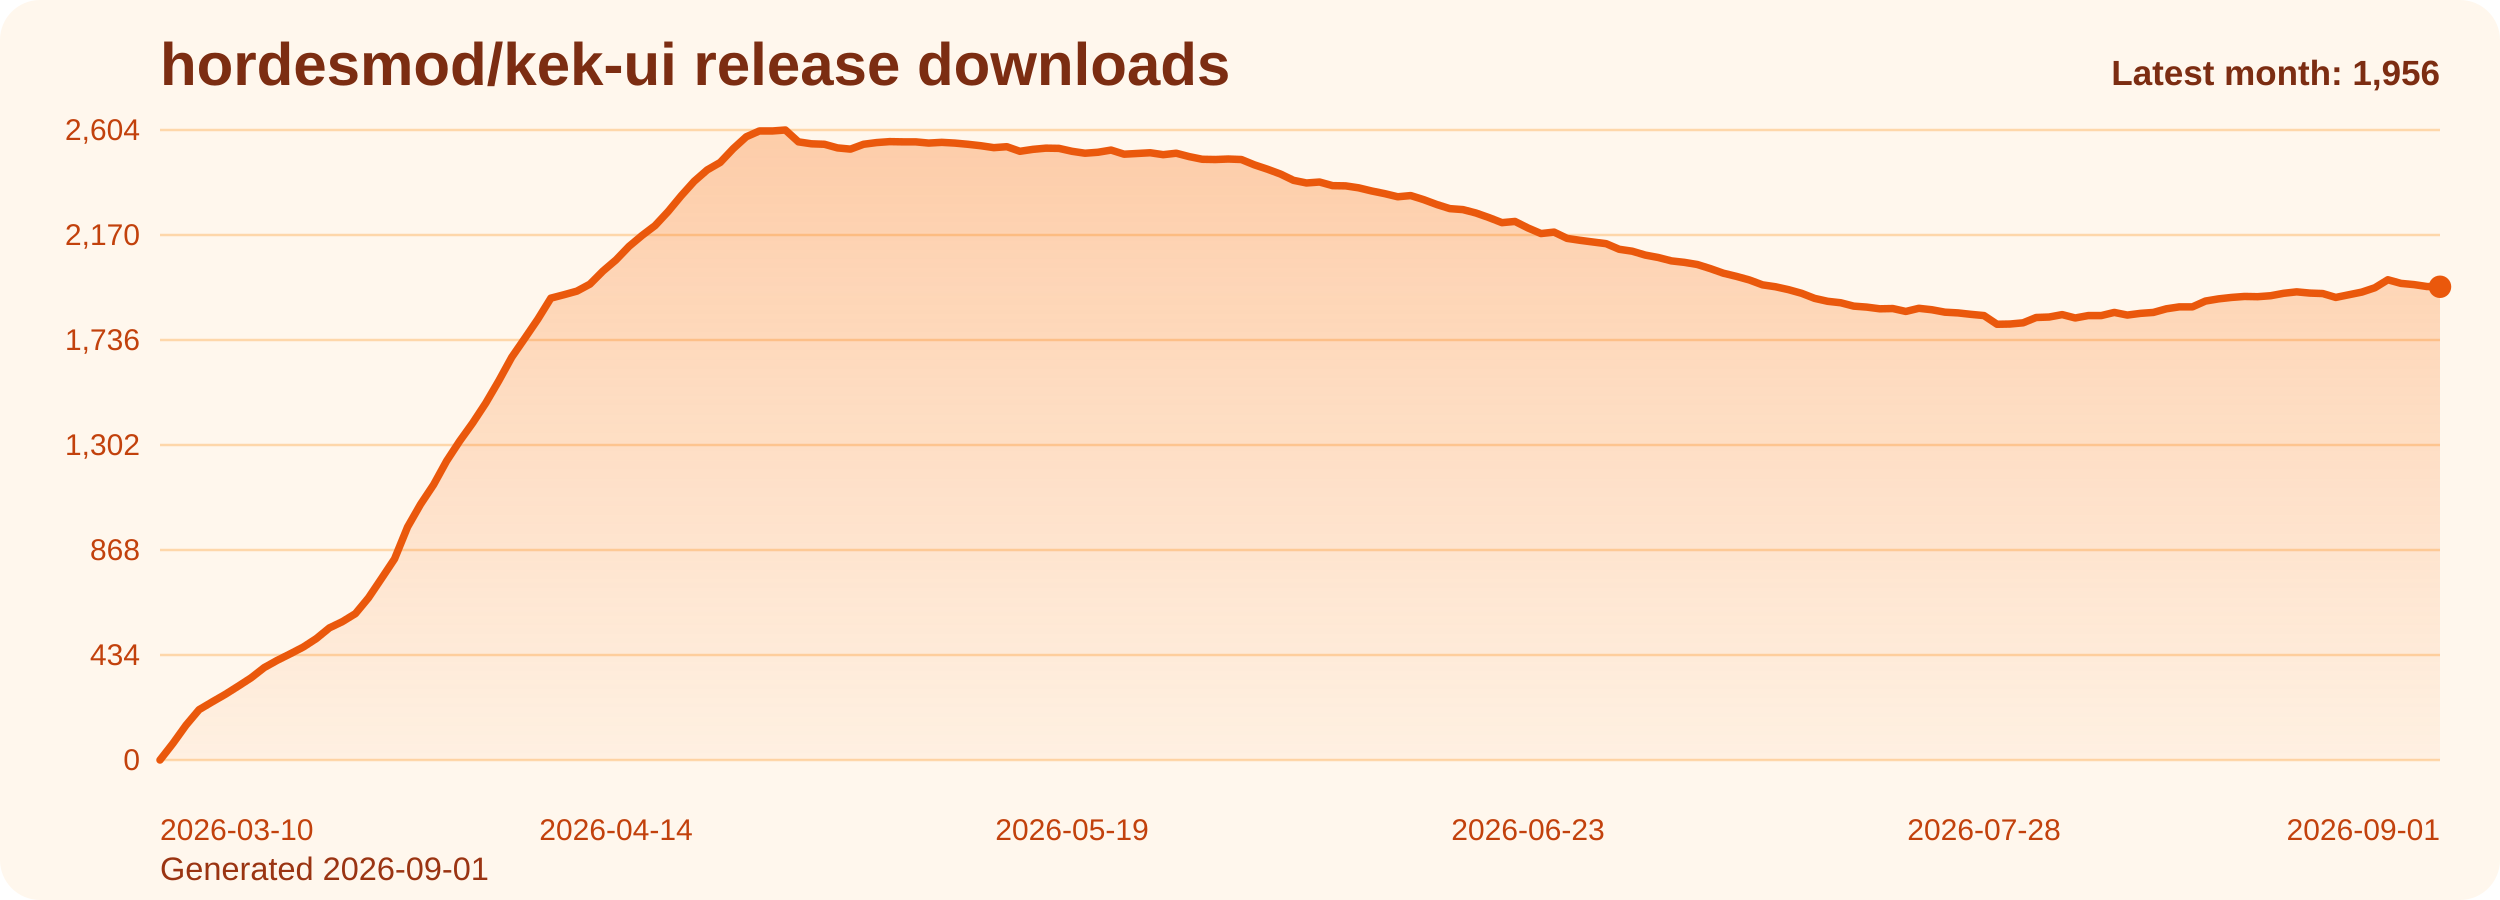
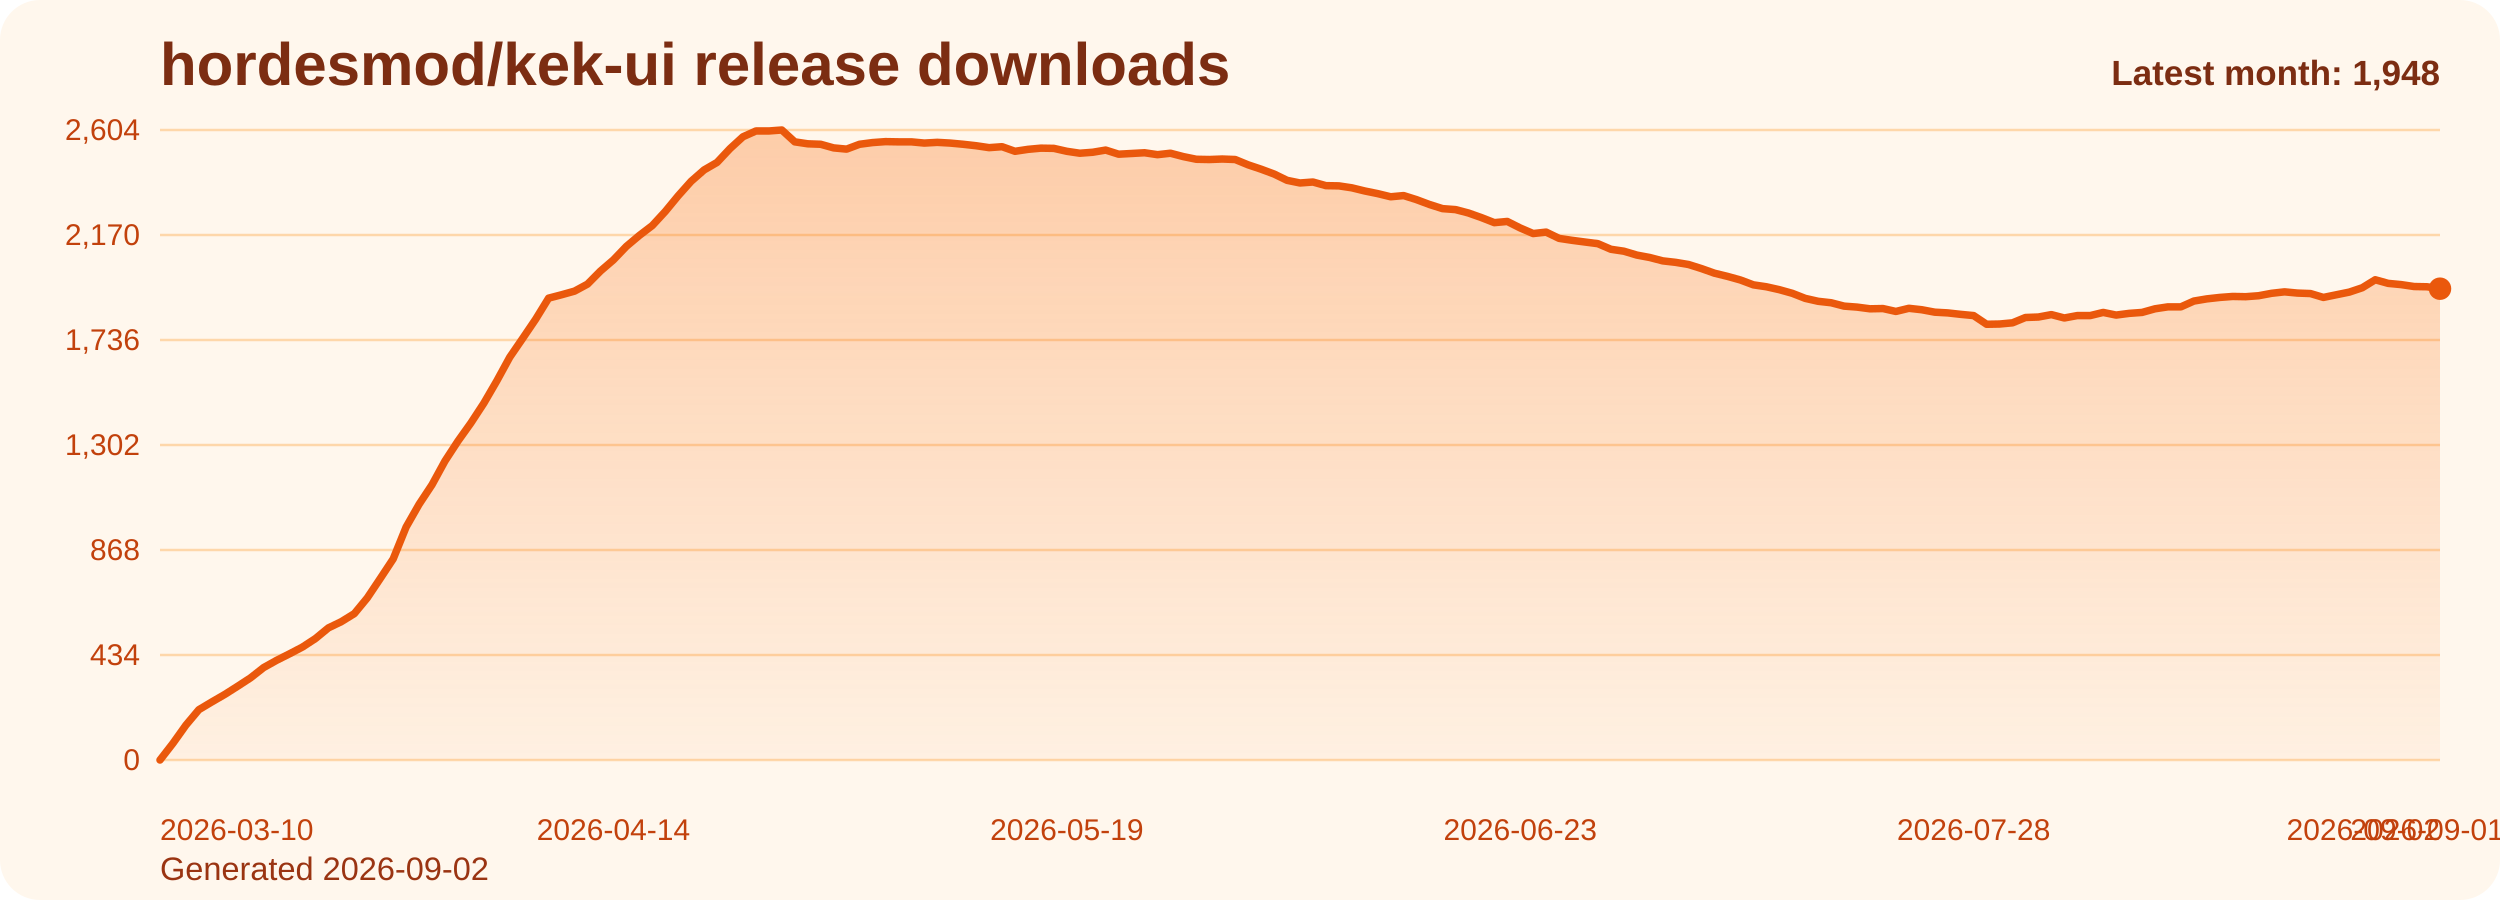
<svg xmlns="http://www.w3.org/2000/svg" viewBox="0 0 1000 360" role="img" aria-label="hordesmod/kek-ui release downloads chart">
  <defs>
    <linearGradient id="fill-monthly-orange" x1="0" y1="0" x2="0" y2="1">
      <stop offset="0%" stop-color="#f97316" stop-opacity="0.32" />
      <stop offset="100%" stop-color="#f97316" stop-opacity="0.05" />
    </linearGradient>
    <style>
      .bg { fill: #fff7ed; }
      .title { font: 700 24px Arial, sans-serif; fill: #7c2d12; }
      .sub { font: 400 13px Arial, sans-serif; fill: #9a3412; }
      .grid { stroke: #fed7aa; stroke-width: 1; }
      .axis { font: 400 12px Arial, sans-serif; fill: #c2410c; }
      .line { fill: none; stroke: #ea580c; stroke-width: 3; stroke-linecap: round; stroke-linejoin: round; }
      .dot { fill: #ea580c; }
      .value { font: 600 11px Arial, sans-serif; fill: #9a3412; }
      .latest { font: 700 14px Arial, sans-serif; fill: #7c2d12; }
    </style>
  </defs>
  <rect class="bg" x="0" y="0" width="1000" height="360" rx="16" />
  <text class="title" x="64" y="34">hordesmod/kek-ui release downloads</text>
-   <text class="sub" x="64" y="352">Generated 2026-09-01</text>
+   <text class="sub" x="64" y="352">Generated 2026-09-02</text>
  <line x1="64" y1="52.00" x2="976" y2="52.00" class="grid" />
  <text x="56" y="56.00" text-anchor="end" class="axis">2,604</text>
  <line x1="64" y1="94.00" x2="976" y2="94.00" class="grid" />
  <text x="56" y="98.00" text-anchor="end" class="axis">2,170</text>
  <line x1="64" y1="136.00" x2="976" y2="136.00" class="grid" />
  <text x="56" y="140.00" text-anchor="end" class="axis">1,736</text>
  <line x1="64" y1="178.00" x2="976" y2="178.00" class="grid" />
  <text x="56" y="182.00" text-anchor="end" class="axis">1,302</text>
  <line x1="64" y1="220.00" x2="976" y2="220.00" class="grid" />
  <text x="56" y="224.00" text-anchor="end" class="axis">868</text>
  <line x1="64" y1="262.00" x2="976" y2="262.00" class="grid" />
  <text x="56" y="266.00" text-anchor="end" class="axis">434</text>
  <line x1="64" y1="304.00" x2="976" y2="304.00" class="grid" />
  <text x="56" y="308.00" text-anchor="end" class="axis">0</text>
-   <path d="M 64.00 304 L 64.00 304.00 L 69.21 297.32 L 74.42 290.06 L 79.63 283.87 L 84.85 280.77 L 90.06 277.77 L 95.27 274.48 L 100.48 271.10 L 105.69 267.03 L 110.90 264.13 L 116.11 261.52 L 121.33 258.81 L 126.54 255.42 L 131.75 251.16 L 136.96 248.65 L 142.17 245.45 L 147.38 239.16 L 152.59 231.42 L 157.81 223.58 L 163.02 210.81 L 168.23 201.71 L 173.44 193.87 L 178.65 184.39 L 183.86 176.45 L 189.07 169.19 L 194.29 161.26 L 199.50 152.35 L 204.71 142.87 L 209.92 135.32 L 215.13 127.68 L 220.34 119.26 L 225.55 117.90 L 230.77 116.45 L 235.98 113.65 L 241.19 108.42 L 246.40 103.97 L 251.61 98.55 L 256.82 94.19 L 262.03 90.23 L 267.25 84.61 L 272.46 78.32 L 277.67 72.52 L 282.88 67.97 L 288.09 64.97 L 293.30 59.45 L 298.51 54.71 L 303.73 52.39 L 308.94 52.39 L 314.15 52.00 L 319.36 56.74 L 324.57 57.52 L 329.78 57.71 L 334.99 59.16 L 340.21 59.65 L 345.42 57.71 L 350.63 57.03 L 355.84 56.65 L 361.05 56.74 L 366.26 56.74 L 371.47 57.23 L 376.69 56.94 L 381.90 57.23 L 387.11 57.71 L 392.32 58.29 L 397.53 59.06 L 402.74 58.68 L 407.95 60.52 L 413.17 59.74 L 418.38 59.26 L 423.59 59.35 L 428.80 60.52 L 434.01 61.29 L 439.22 60.90 L 444.43 60.03 L 449.65 61.68 L 454.86 61.39 L 460.07 61.10 L 465.28 61.87 L 470.49 61.29 L 475.70 62.65 L 480.91 63.71 L 486.13 63.81 L 491.34 63.61 L 496.55 63.81 L 501.76 65.94 L 506.97 67.68 L 512.18 69.61 L 517.39 72.13 L 522.61 73.19 L 527.82 72.81 L 533.03 74.26 L 538.24 74.35 L 543.45 75.13 L 548.66 76.39 L 553.87 77.45 L 559.09 78.71 L 564.30 78.23 L 569.51 79.87 L 574.72 81.81 L 579.93 83.45 L 585.14 83.84 L 590.35 85.19 L 595.57 87.03 L 600.78 89.06 L 605.99 88.58 L 611.20 91.19 L 616.41 93.42 L 621.62 92.84 L 626.83 95.35 L 632.05 96.13 L 637.26 96.81 L 642.47 97.48 L 647.68 99.71 L 652.89 100.48 L 658.10 102.03 L 663.31 103.00 L 668.53 104.35 L 673.74 104.94 L 678.95 105.81 L 684.16 107.45 L 689.37 109.29 L 694.58 110.55 L 699.79 112.00 L 705.01 113.94 L 710.22 114.71 L 715.43 115.87 L 720.64 117.32 L 725.85 119.35 L 731.06 120.52 L 736.27 121.10 L 741.49 122.45 L 746.70 122.84 L 751.91 123.52 L 757.12 123.42 L 762.33 124.58 L 767.54 123.32 L 772.75 123.90 L 777.97 124.87 L 783.18 125.16 L 788.39 125.74 L 793.60 126.23 L 798.81 129.71 L 804.02 129.61 L 809.23 129.13 L 814.45 127.00 L 819.66 126.81 L 824.87 125.84 L 830.08 127.19 L 835.29 126.23 L 840.50 126.23 L 845.71 124.97 L 850.93 126.03 L 856.14 125.35 L 861.35 124.97 L 866.56 123.52 L 871.77 122.74 L 876.98 122.74 L 882.19 120.42 L 887.41 119.55 L 892.62 118.97 L 897.83 118.58 L 903.04 118.68 L 908.25 118.29 L 913.46 117.32 L 918.67 116.74 L 923.89 117.23 L 929.10 117.42 L 934.31 118.97 L 939.52 117.90 L 944.73 116.84 L 949.94 115.10 L 955.15 111.90 L 960.37 113.35 L 965.58 113.84 L 970.79 114.61 L 976.00 114.71 L 976.00 304 Z" fill="url(#fill-monthly-orange)" />
-   <polyline class="line" points="64.00,304.00 69.21,297.32 74.42,290.06 79.63,283.87 84.85,280.77 90.06,277.77 95.27,274.48 100.48,271.10 105.69,267.03 110.90,264.13 116.11,261.52 121.33,258.81 126.54,255.42 131.75,251.16 136.96,248.65 142.17,245.45 147.38,239.16 152.59,231.42 157.81,223.58 163.02,210.81 168.23,201.71 173.44,193.87 178.65,184.39 183.86,176.45 189.07,169.19 194.29,161.26 199.50,152.35 204.71,142.87 209.92,135.32 215.13,127.68 220.34,119.26 225.55,117.90 230.77,116.45 235.98,113.65 241.19,108.42 246.40,103.97 251.61,98.55 256.82,94.19 262.03,90.23 267.25,84.61 272.46,78.32 277.67,72.52 282.88,67.97 288.09,64.97 293.30,59.45 298.51,54.71 303.73,52.39 308.94,52.39 314.15,52.00 319.36,56.74 324.57,57.52 329.78,57.71 334.99,59.16 340.21,59.65 345.42,57.71 350.63,57.03 355.84,56.65 361.05,56.74 366.26,56.74 371.47,57.23 376.69,56.94 381.90,57.23 387.11,57.71 392.32,58.29 397.53,59.06 402.74,58.68 407.95,60.52 413.17,59.74 418.38,59.26 423.59,59.35 428.80,60.52 434.01,61.29 439.22,60.90 444.43,60.03 449.65,61.68 454.86,61.39 460.07,61.10 465.28,61.87 470.49,61.29 475.70,62.65 480.91,63.71 486.13,63.81 491.34,63.61 496.55,63.81 501.76,65.94 506.97,67.68 512.18,69.61 517.39,72.13 522.61,73.19 527.82,72.81 533.03,74.26 538.24,74.35 543.45,75.13 548.66,76.39 553.87,77.45 559.09,78.71 564.30,78.23 569.51,79.87 574.72,81.81 579.93,83.45 585.14,83.84 590.35,85.19 595.57,87.03 600.78,89.06 605.99,88.58 611.20,91.19 616.41,93.42 621.62,92.84 626.83,95.35 632.05,96.13 637.26,96.81 642.47,97.48 647.68,99.71 652.89,100.48 658.10,102.03 663.31,103.00 668.53,104.35 673.74,104.94 678.95,105.81 684.16,107.45 689.37,109.29 694.58,110.55 699.79,112.00 705.01,113.94 710.22,114.71 715.43,115.87 720.64,117.32 725.85,119.35 731.06,120.52 736.27,121.10 741.49,122.45 746.70,122.84 751.91,123.52 757.12,123.42 762.33,124.58 767.54,123.32 772.75,123.90 777.97,124.87 783.18,125.16 788.39,125.74 793.60,126.23 798.81,129.71 804.02,129.61 809.23,129.13 814.45,127.00 819.66,126.81 824.87,125.84 830.08,127.19 835.29,126.23 840.50,126.23 845.71,124.97 850.93,126.03 856.14,125.35 861.35,124.97 866.56,123.52 871.77,122.74 876.98,122.74 882.19,120.42 887.41,119.55 892.62,118.97 897.83,118.58 903.04,118.68 908.25,118.29 913.46,117.32 918.67,116.74 923.89,117.23 929.10,117.42 934.31,118.97 939.52,117.90 944.73,116.84 949.94,115.10 955.15,111.90 960.37,113.35 965.58,113.84 970.79,114.61 976.00,114.71" />
-   <circle class="dot" cx="976.00" cy="114.71" r="4.5" />
+   <path d="M 64.00 304 L 64.00 304.00 L 69.18 297.32 L 74.36 290.06 L 79.55 283.87 L 84.73 280.77 L 89.91 277.77 L 95.09 274.48 L 100.27 271.10 L 105.45 267.03 L 110.64 264.13 L 115.82 261.52 L 121.00 258.81 L 126.18 255.42 L 131.36 251.16 L 136.55 248.65 L 141.73 245.45 L 146.91 239.16 L 152.09 231.42 L 157.27 223.58 L 162.45 210.81 L 167.64 201.71 L 172.82 193.87 L 178.00 184.39 L 183.18 176.45 L 188.36 169.19 L 193.55 161.26 L 198.73 152.35 L 203.91 142.87 L 209.09 135.32 L 214.27 127.68 L 219.45 119.26 L 224.64 117.90 L 229.82 116.45 L 235.00 113.65 L 240.18 108.42 L 245.36 103.97 L 250.55 98.55 L 255.73 94.19 L 260.91 90.23 L 266.09 84.61 L 271.27 78.32 L 276.45 72.52 L 281.64 67.97 L 286.82 64.97 L 292.00 59.45 L 297.18 54.71 L 302.36 52.39 L 307.55 52.39 L 312.73 52.00 L 317.91 56.74 L 323.09 57.52 L 328.27 57.71 L 333.45 59.16 L 338.64 59.65 L 343.82 57.71 L 349.00 57.03 L 354.18 56.65 L 359.36 56.74 L 364.55 56.74 L 369.73 57.23 L 374.91 56.94 L 380.09 57.23 L 385.27 57.71 L 390.45 58.29 L 395.64 59.06 L 400.82 58.68 L 406.00 60.52 L 411.18 59.74 L 416.36 59.26 L 421.55 59.35 L 426.73 60.52 L 431.91 61.29 L 437.09 60.90 L 442.27 60.03 L 447.45 61.68 L 452.64 61.39 L 457.82 61.10 L 463.00 61.87 L 468.18 61.29 L 473.36 62.65 L 478.55 63.71 L 483.73 63.81 L 488.91 63.61 L 494.09 63.81 L 499.27 65.94 L 504.45 67.68 L 509.64 69.61 L 514.82 72.13 L 520.00 73.19 L 525.18 72.81 L 530.36 74.26 L 535.55 74.35 L 540.73 75.13 L 545.91 76.39 L 551.09 77.45 L 556.27 78.71 L 561.45 78.23 L 566.64 79.87 L 571.82 81.81 L 577.00 83.45 L 582.18 83.84 L 587.36 85.19 L 592.55 87.03 L 597.73 89.06 L 602.91 88.58 L 608.09 91.19 L 613.27 93.42 L 618.45 92.84 L 623.64 95.35 L 628.82 96.13 L 634.00 96.81 L 639.18 97.48 L 644.36 99.71 L 649.55 100.48 L 654.73 102.03 L 659.91 103.00 L 665.09 104.35 L 670.27 104.94 L 675.45 105.81 L 680.64 107.45 L 685.82 109.29 L 691.00 110.55 L 696.18 112.00 L 701.36 113.94 L 706.55 114.71 L 711.73 115.87 L 716.91 117.32 L 722.09 119.35 L 727.27 120.52 L 732.45 121.10 L 737.64 122.45 L 742.82 122.84 L 748.00 123.52 L 753.18 123.42 L 758.36 124.58 L 763.55 123.32 L 768.73 123.90 L 773.91 124.87 L 779.09 125.16 L 784.27 125.74 L 789.45 126.23 L 794.64 129.71 L 799.82 129.61 L 805.00 129.13 L 810.18 127.00 L 815.36 126.81 L 820.55 125.84 L 825.73 127.19 L 830.91 126.23 L 836.09 126.23 L 841.27 124.97 L 846.45 126.03 L 851.64 125.35 L 856.82 124.97 L 862.00 123.52 L 867.18 122.74 L 872.36 122.74 L 877.55 120.42 L 882.73 119.55 L 887.91 118.97 L 893.09 118.58 L 898.27 118.68 L 903.45 118.29 L 908.64 117.32 L 913.82 116.74 L 919.00 117.23 L 924.18 117.42 L 929.36 118.97 L 934.55 117.90 L 939.73 116.84 L 944.91 115.10 L 950.09 111.90 L 955.27 113.35 L 960.45 113.84 L 965.64 114.61 L 970.82 114.71 L 976.00 115.48 L 976.00 304 Z" fill="url(#fill-monthly-orange)" />
+   <polyline class="line" points="64.00,304.00 69.18,297.32 74.36,290.06 79.55,283.87 84.73,280.77 89.91,277.77 95.09,274.48 100.27,271.10 105.45,267.03 110.64,264.13 115.82,261.52 121.00,258.81 126.18,255.42 131.36,251.16 136.55,248.65 141.73,245.45 146.91,239.16 152.09,231.42 157.27,223.58 162.45,210.81 167.64,201.71 172.82,193.87 178.00,184.39 183.18,176.45 188.36,169.19 193.55,161.26 198.73,152.35 203.91,142.87 209.09,135.32 214.27,127.68 219.45,119.26 224.64,117.90 229.82,116.45 235.00,113.65 240.18,108.42 245.36,103.97 250.55,98.55 255.73,94.19 260.91,90.23 266.09,84.61 271.27,78.32 276.45,72.52 281.64,67.97 286.82,64.97 292.00,59.45 297.18,54.71 302.36,52.39 307.55,52.39 312.73,52.00 317.91,56.74 323.09,57.52 328.27,57.71 333.45,59.16 338.64,59.65 343.82,57.71 349.00,57.03 354.18,56.65 359.36,56.74 364.55,56.74 369.73,57.23 374.91,56.94 380.09,57.23 385.27,57.71 390.45,58.29 395.64,59.06 400.82,58.68 406.00,60.52 411.18,59.74 416.36,59.26 421.55,59.35 426.73,60.52 431.91,61.29 437.09,60.90 442.27,60.03 447.45,61.68 452.64,61.39 457.82,61.10 463.00,61.87 468.18,61.29 473.36,62.65 478.55,63.71 483.73,63.81 488.91,63.61 494.09,63.81 499.27,65.94 504.45,67.68 509.64,69.61 514.82,72.13 520.00,73.19 525.18,72.81 530.36,74.26 535.55,74.35 540.73,75.13 545.91,76.39 551.09,77.45 556.27,78.71 561.45,78.23 566.64,79.87 571.82,81.81 577.00,83.45 582.18,83.84 587.36,85.19 592.55,87.03 597.73,89.06 602.91,88.58 608.09,91.19 613.27,93.42 618.45,92.84 623.64,95.35 628.82,96.13 634.00,96.81 639.18,97.48 644.36,99.71 649.55,100.48 654.73,102.03 659.91,103.00 665.09,104.35 670.27,104.94 675.45,105.81 680.64,107.45 685.82,109.29 691.00,110.55 696.18,112.00 701.36,113.94 706.55,114.71 711.73,115.87 716.91,117.32 722.09,119.35 727.27,120.52 732.45,121.10 737.64,122.45 742.82,122.84 748.00,123.52 753.18,123.42 758.36,124.58 763.55,123.32 768.73,123.90 773.91,124.87 779.09,125.16 784.27,125.74 789.45,126.23 794.64,129.71 799.82,129.61 805.00,129.13 810.18,127.00 815.36,126.81 820.55,125.84 825.73,127.19 830.91,126.23 836.09,126.23 841.27,124.97 846.45,126.03 851.64,125.35 856.82,124.97 862.00,123.52 867.18,122.74 872.36,122.74 877.55,120.42 882.73,119.55 887.91,118.97 893.09,118.58 898.27,118.68 903.45,118.29 908.64,117.32 913.82,116.74 919.00,117.23 924.18,117.42 929.36,118.97 934.55,117.90 939.73,116.84 944.91,115.10 950.09,111.90 955.27,113.35 960.45,113.84 965.64,114.61 970.82,114.71 976.00,115.48" />
+   <circle class="dot" cx="976.00" cy="115.48" r="4.5" />
  <text class="axis" x="64.00" y="336" text-anchor="start">2026-03-10</text>
-   <text class="axis" x="246.40" y="336" text-anchor="middle">2026-04-14</text>
-   <text class="axis" x="428.80" y="336" text-anchor="middle">2026-05-19</text>
-   <text class="axis" x="611.20" y="336" text-anchor="middle">2026-06-23</text>
-   <text class="axis" x="793.60" y="336" text-anchor="middle">2026-07-28</text>
-   <text class="axis" x="976.00" y="336" text-anchor="end">2026-09-01</text>
-   <text class="latest" x="976" y="34" text-anchor="end">Latest month: 1,956</text>
+   <text class="axis" x="245.36" y="336" text-anchor="middle">2026-04-14</text>
+   <text class="axis" x="426.73" y="336" text-anchor="middle">2026-05-19</text>
+   <text class="axis" x="608.09" y="336" text-anchor="middle">2026-06-23</text>
+   <text class="axis" x="789.45" y="336" text-anchor="middle">2026-07-28</text>
+   <text class="axis" x="970.82" y="336" text-anchor="middle">2026-09-01</text>
+   <text class="axis" x="976.00" y="336" text-anchor="end">2026-09-02</text>
+   <text class="latest" x="976" y="34" text-anchor="end">Latest month: 1,948</text>
</svg>
